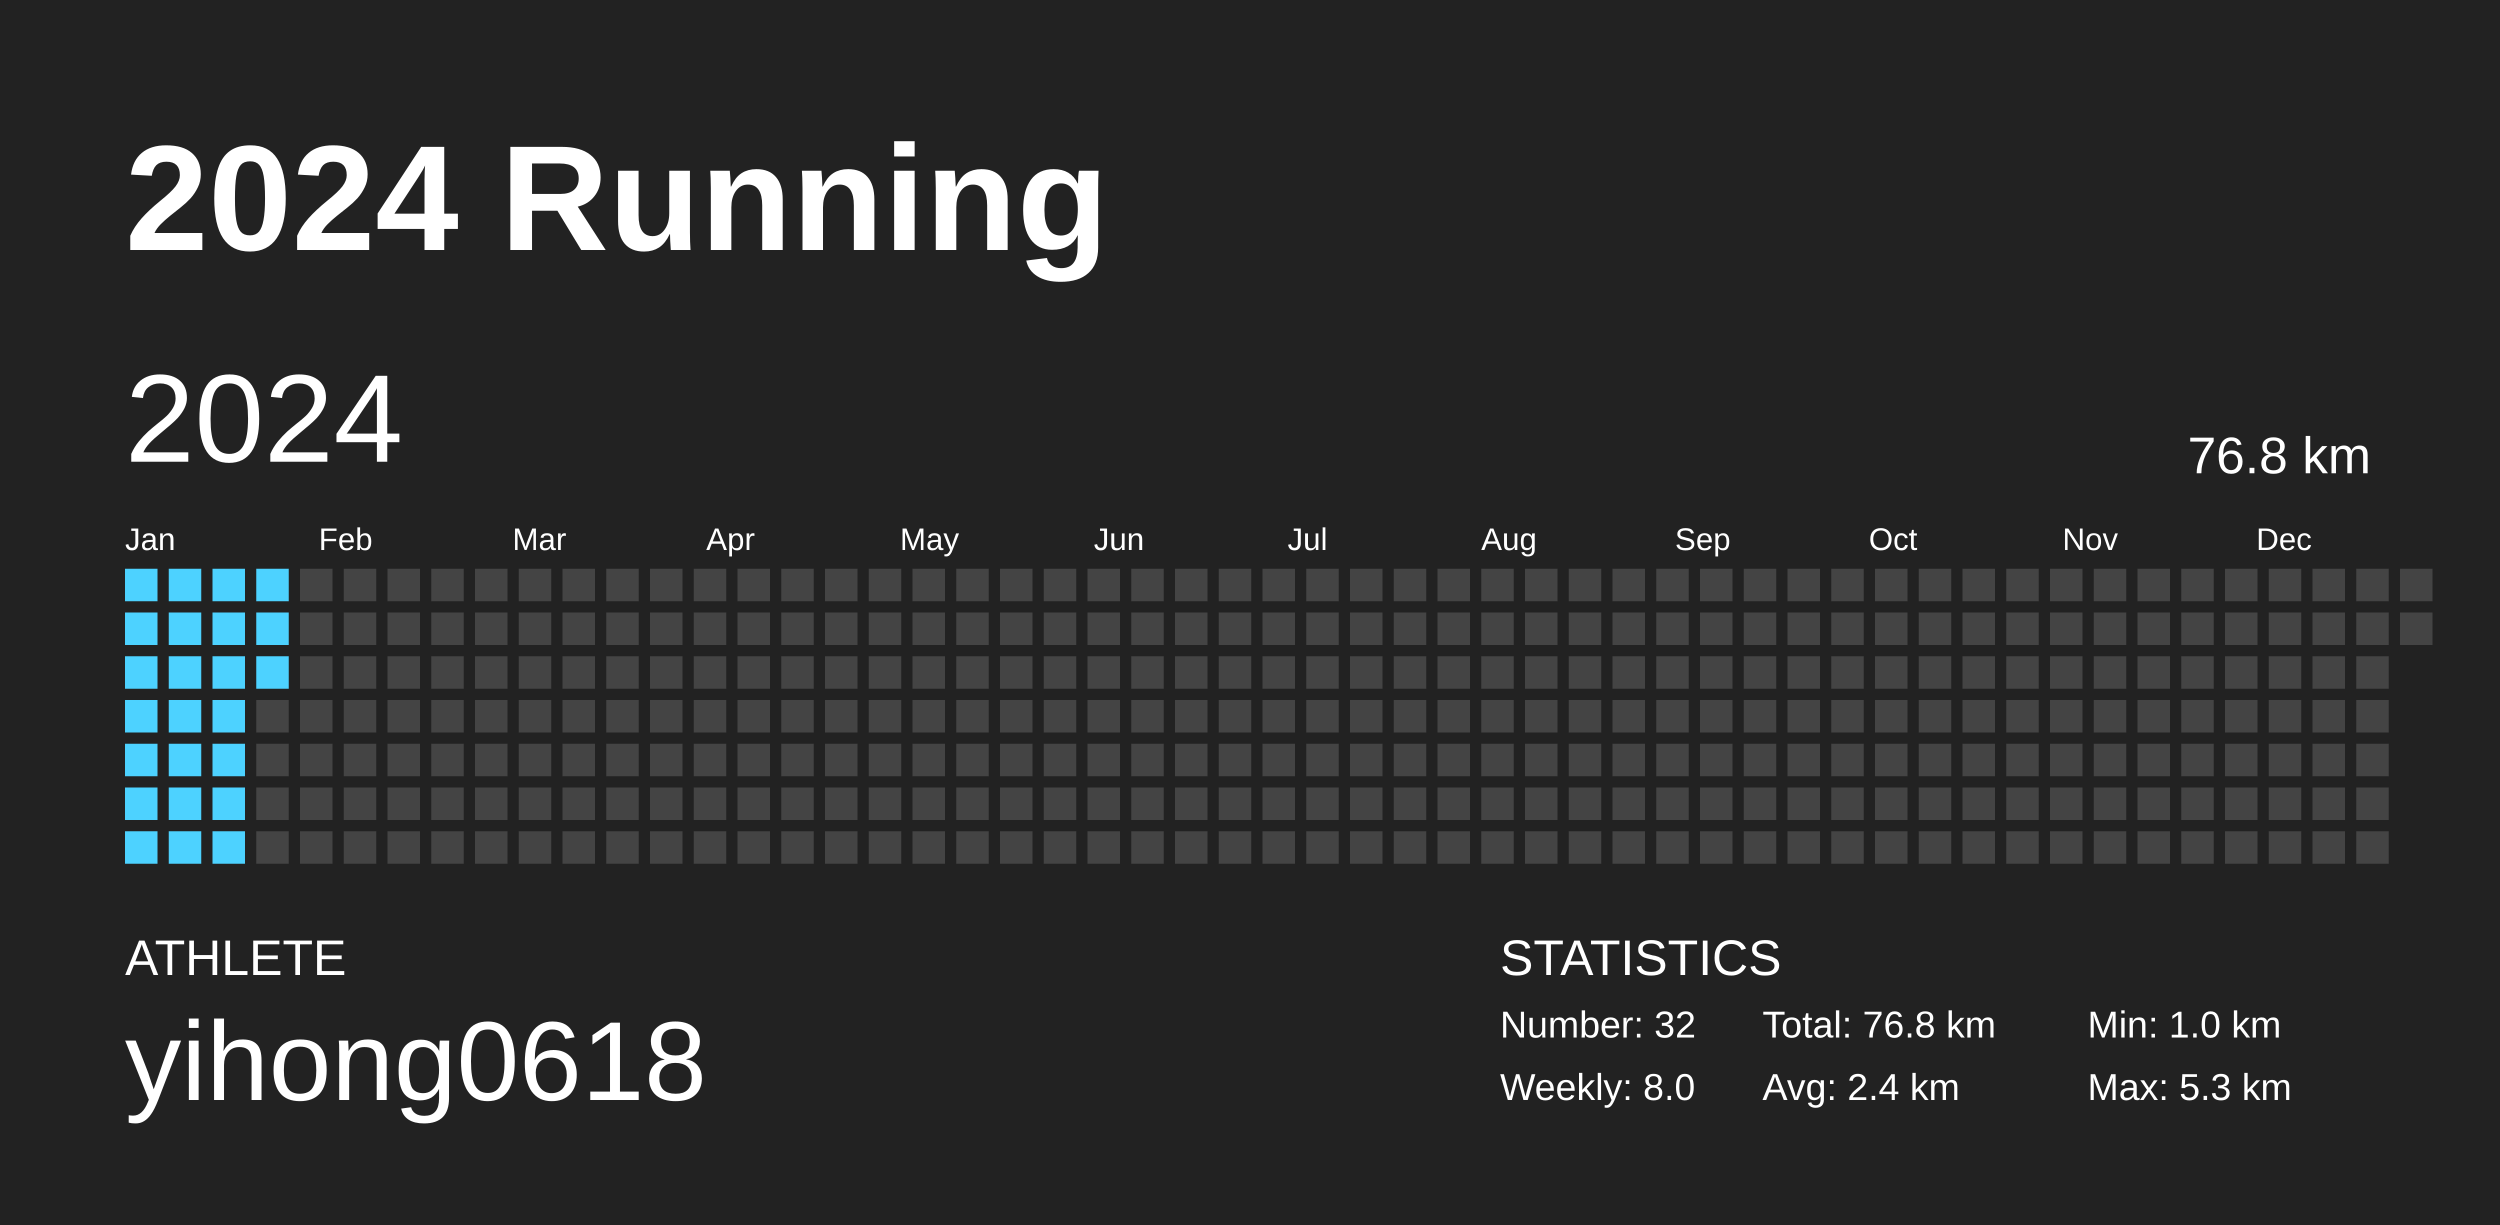
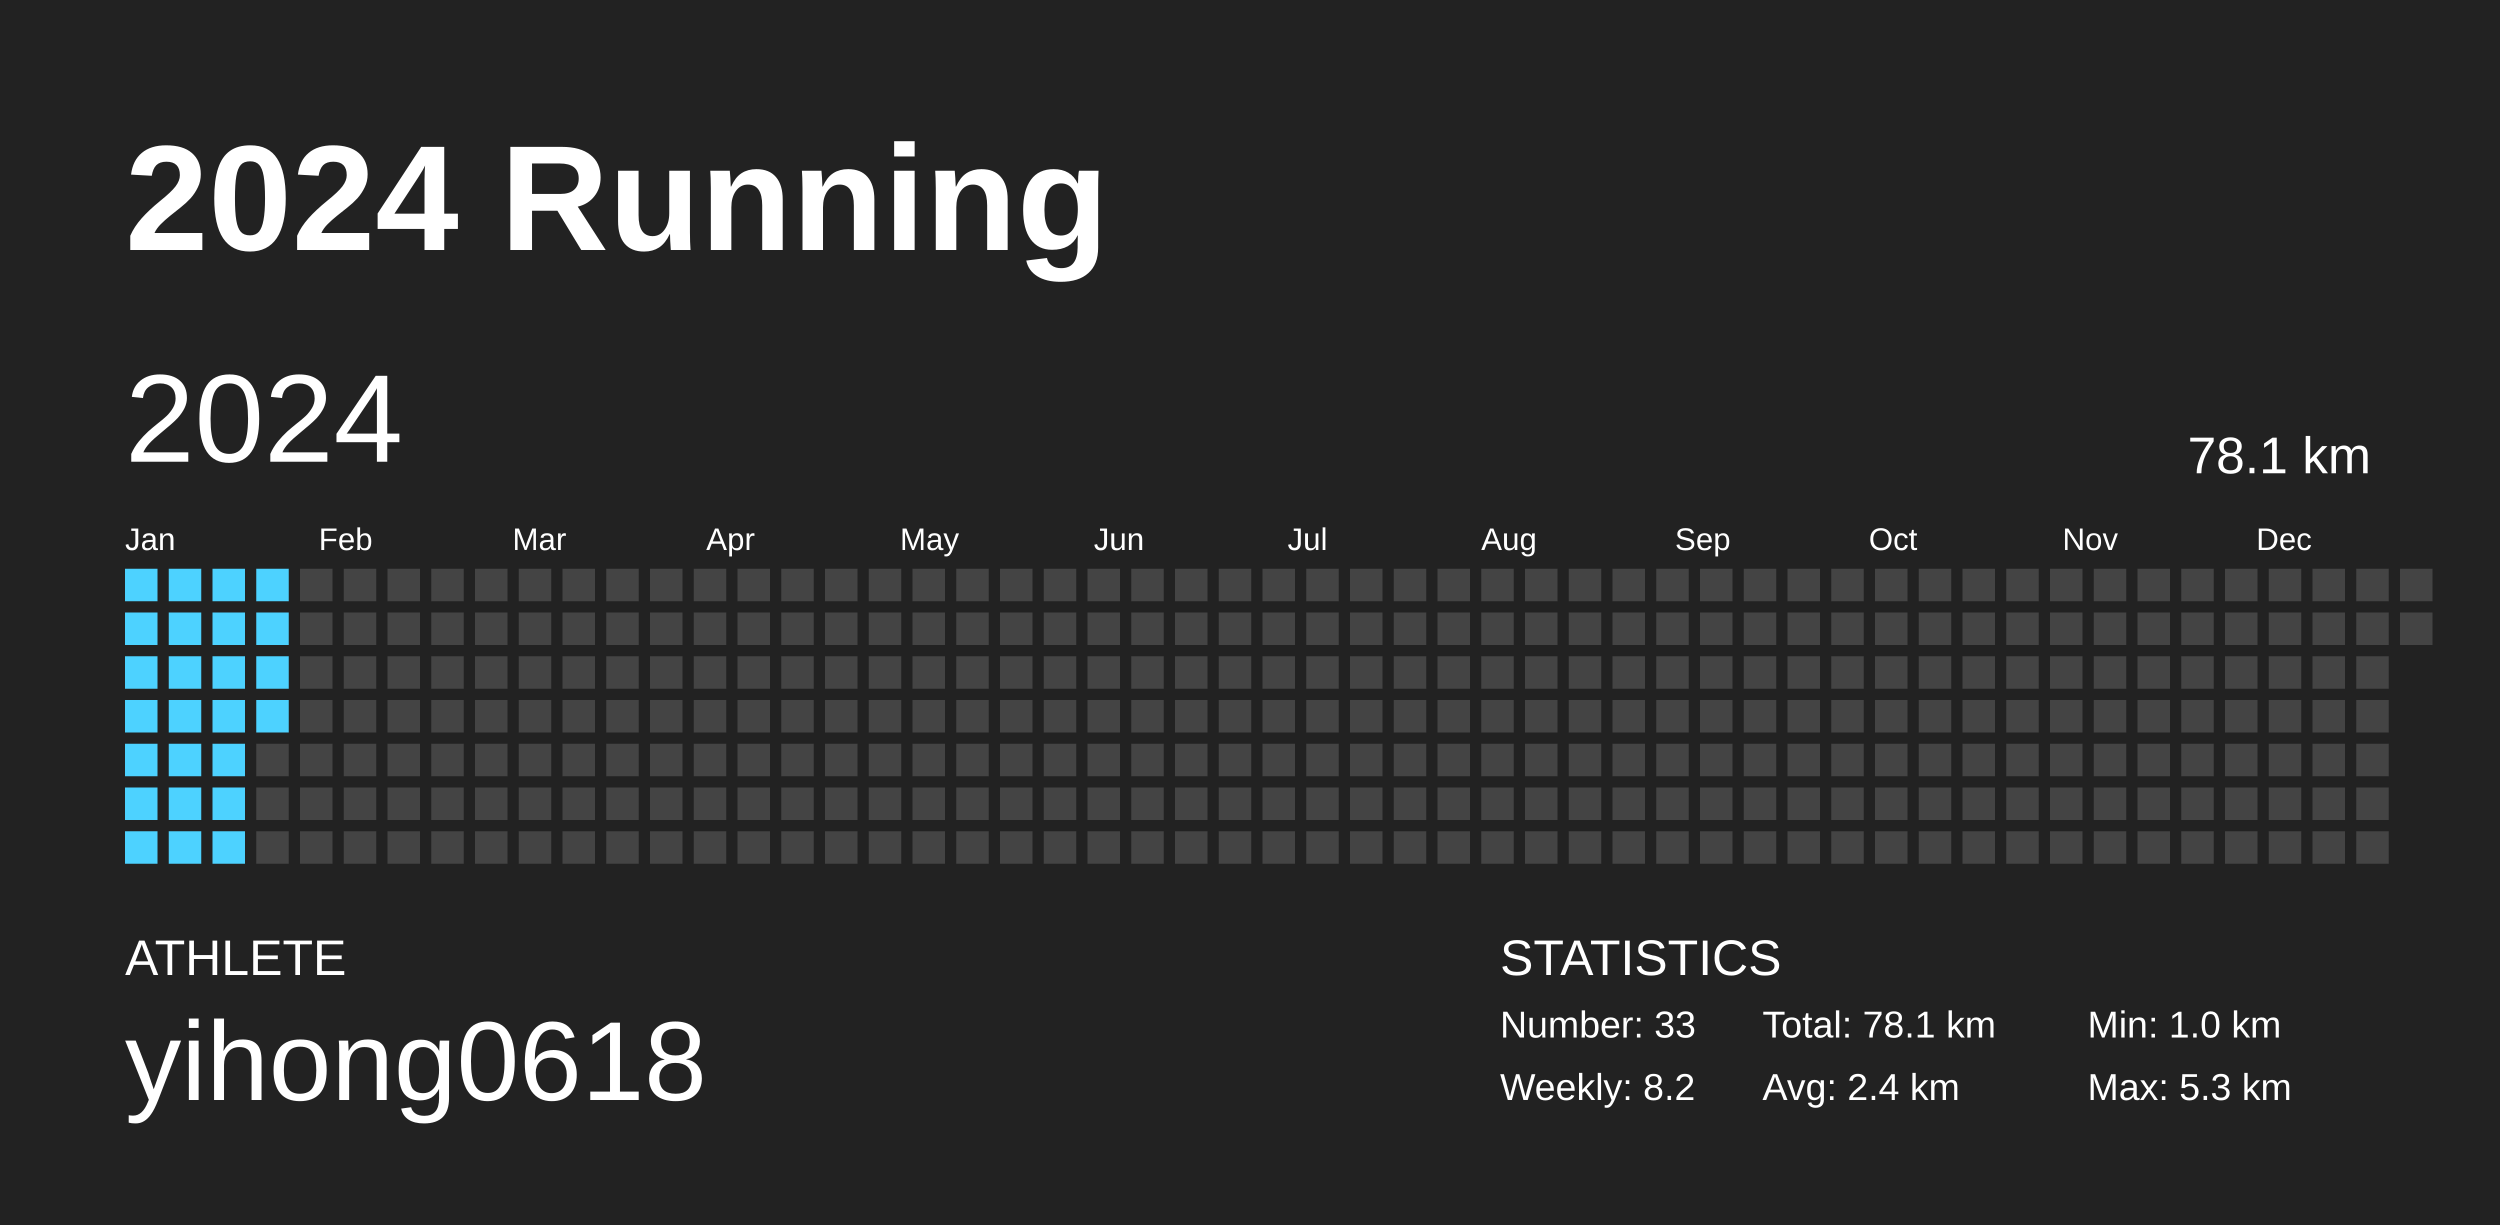
<svg xmlns="http://www.w3.org/2000/svg" baseProfile="full" height="98mm" version="1.1" viewBox="0,0,200,98" width="200mm">
  <defs />
  <rect fill="#222222" height="98" width="200" x="0" y="0" />
  <text fill="#FFFFFF" style="font-size:12px; font-family:Arial; font-weight:bold;" x="10" y="20">2024 Running</text>
  <text fill="#FFFFFF" style="font-size:4px; font-family:Arial" x="10" y="78">ATHLETE</text>
  <text fill="#FFFFFF" style="font-size:9px; font-family:Arial" x="10" y="88">yihong0618</text>
  <text fill="#FFFFFF" style="font-size:4px; font-family:Arial" x="120" y="78">STATISTICS</text>
-   <text fill="#FFFFFF" style="font-size:3px; font-family:Arial" x="120" y="83">Number: 32</text>
-   <text fill="#FFFFFF" style="font-size:3px; font-family:Arial" x="120" y="88">Weekly: 8.0</text>
-   <text fill="#FFFFFF" style="font-size:3px; font-family:Arial" x="141" y="83">Total: 76.8 km</text>
+   <text fill="#FFFFFF" style="font-size:3px; font-family:Arial" x="120" y="83">Number: 33</text>
+   <text fill="#FFFFFF" style="font-size:3px; font-family:Arial" x="120" y="88">Weekly: 8.2</text>
+   <text fill="#FFFFFF" style="font-size:3px; font-family:Arial" x="141" y="83">Total: 78.1 km</text>
  <text fill="#FFFFFF" style="font-size:3px; font-family:Arial" x="141" y="88">Avg: 2.4 km</text>
  <text fill="#FFFFFF" style="font-size:3px; font-family:Arial" x="167" y="83">Min: 1.0 km</text>
  <text fill="#FFFFFF" style="font-size:3px; font-family:Arial" x="167" y="88">Max: 5.3 km</text>
  <text dominant-baseline="hanging" fill="#FFFFFF" style="font-size:10.0px; font-family:Arial;" x="10" y="30">2024</text>
-   <text dominant-baseline="hanging" fill="#FFFFFF" style="font-size:4.125px; font-family:Arial;" x="175" y="35">76.8 km</text>
+   <text dominant-baseline="hanging" fill="#FFFFFF" style="font-size:4.125px; font-family:Arial;" x="175" y="35">78.1 km</text>
  <text fill="#FFFFFF" style="font-size:2.5px; font-family:Arial" x="10.0" y="44">Jan</text>
  <text fill="#FFFFFF" style="font-size:2.5px; font-family:Arial" x="25.5" y="44">Feb</text>
  <text fill="#FFFFFF" style="font-size:2.5px; font-family:Arial" x="41.0" y="44">Mar</text>
  <text fill="#FFFFFF" style="font-size:2.5px; font-family:Arial" x="56.5" y="44">Apr</text>
  <text fill="#FFFFFF" style="font-size:2.5px; font-family:Arial" x="72.0" y="44">May</text>
  <text fill="#FFFFFF" style="font-size:2.5px; font-family:Arial" x="87.5" y="44">Jun</text>
  <text fill="#FFFFFF" style="font-size:2.5px; font-family:Arial" x="103.0" y="44">Jul</text>
  <text fill="#FFFFFF" style="font-size:2.5px; font-family:Arial" x="118.5" y="44">Aug</text>
  <text fill="#FFFFFF" style="font-size:2.5px; font-family:Arial" x="134.0" y="44">Sep</text>
  <text fill="#FFFFFF" style="font-size:2.5px; font-family:Arial" x="149.5" y="44">Oct</text>
  <text fill="#FFFFFF" style="font-size:2.5px; font-family:Arial" x="165.0" y="44">Nov</text>
  <text fill="#FFFFFF" style="font-size:2.5px; font-family:Arial" x="180.5" y="44">Dec</text>
  <rect fill="#4dd2ff" height="2.6" width="2.6" x="10.0" y="45.5" />
  <rect fill="#4dd2ff" height="2.6" width="2.6" x="10.0" y="49.0" />
  <rect fill="#4dd2ff" height="2.6" width="2.6" x="10.0" y="52.5" />
  <rect fill="#4dd2ff" height="2.6" width="2.6" x="10.0" y="56.0" />
  <rect fill="#4dd2ff" height="2.6" width="2.6" x="10.0" y="59.5" />
  <rect fill="#4dd2ff" height="2.6" width="2.6" x="10.0" y="63.0" />
  <rect fill="#4dd2ff" height="2.6" width="2.6" x="10.0" y="66.5" />
  <rect fill="#4dd2ff" height="2.6" width="2.6" x="13.5" y="45.5" />
  <rect fill="#4dd2ff" height="2.6" width="2.6" x="13.5" y="49.0" />
  <rect fill="#4dd2ff" height="2.6" width="2.6" x="13.5" y="52.5" />
  <rect fill="#4dd2ff" height="2.6" width="2.6" x="13.5" y="56.0" />
  <rect fill="#4dd2ff" height="2.6" width="2.6" x="13.5" y="59.5" />
  <rect fill="#4dd2ff" height="2.6" width="2.6" x="13.5" y="63.0" />
  <rect fill="#4dd2ff" height="2.6" width="2.6" x="13.5" y="66.5" />
  <rect fill="#4dd2ff" height="2.6" width="2.6" x="17.0" y="45.5" />
  <rect fill="#4dd2ff" height="2.6" width="2.6" x="17.0" y="49.0" />
  <rect fill="#4dd2ff" height="2.6" width="2.6" x="17.0" y="52.5" />
  <rect fill="#4dd2ff" height="2.6" width="2.6" x="17.0" y="56.0" />
  <rect fill="#4dd2ff" height="2.6" width="2.6" x="17.0" y="59.5" />
  <rect fill="#4dd2ff" height="2.6" width="2.6" x="17.0" y="63.0" />
  <rect fill="#4dd2ff" height="2.6" width="2.6" x="17.0" y="66.5" />
  <rect fill="#4dd2ff" height="2.6" width="2.6" x="20.5" y="45.5" />
  <rect fill="#4dd2ff" height="2.6" width="2.6" x="20.5" y="49.0" />
  <rect fill="#4dd2ff" height="2.6" width="2.6" x="20.5" y="52.5" />
-   <rect fill="#444444" height="2.6" width="2.6" x="20.5" y="56.0" />
+   <rect fill="#4dd2ff" height="2.6" width="2.6" x="20.5" y="56.0" />
  <rect fill="#444444" height="2.6" width="2.6" x="20.5" y="59.5" />
  <rect fill="#444444" height="2.6" width="2.6" x="20.5" y="63.0" />
  <rect fill="#444444" height="2.6" width="2.6" x="20.5" y="66.5" />
  <rect fill="#444444" height="2.6" width="2.6" x="24.0" y="45.5" />
  <rect fill="#444444" height="2.6" width="2.6" x="24.0" y="49.0" />
  <rect fill="#444444" height="2.6" width="2.6" x="24.0" y="52.5" />
  <rect fill="#444444" height="2.6" width="2.6" x="24.0" y="56.0" />
  <rect fill="#444444" height="2.6" width="2.6" x="24.0" y="59.5" />
  <rect fill="#444444" height="2.6" width="2.6" x="24.0" y="63.0" />
  <rect fill="#444444" height="2.6" width="2.6" x="24.0" y="66.5" />
  <rect fill="#444444" height="2.6" width="2.6" x="27.5" y="45.5" />
  <rect fill="#444444" height="2.6" width="2.6" x="27.5" y="49.0" />
  <rect fill="#444444" height="2.6" width="2.6" x="27.5" y="52.5" />
  <rect fill="#444444" height="2.6" width="2.6" x="27.5" y="56.0" />
  <rect fill="#444444" height="2.6" width="2.6" x="27.5" y="59.5" />
  <rect fill="#444444" height="2.6" width="2.6" x="27.5" y="63.0" />
  <rect fill="#444444" height="2.6" width="2.6" x="27.5" y="66.5" />
  <rect fill="#444444" height="2.6" width="2.6" x="31.0" y="45.5" />
  <rect fill="#444444" height="2.6" width="2.6" x="31.0" y="49.0" />
  <rect fill="#444444" height="2.6" width="2.6" x="31.0" y="52.5" />
  <rect fill="#444444" height="2.6" width="2.6" x="31.0" y="56.0" />
  <rect fill="#444444" height="2.6" width="2.6" x="31.0" y="59.5" />
  <rect fill="#444444" height="2.6" width="2.6" x="31.0" y="63.0" />
  <rect fill="#444444" height="2.6" width="2.6" x="31.0" y="66.5" />
  <rect fill="#444444" height="2.6" width="2.6" x="34.5" y="45.5" />
  <rect fill="#444444" height="2.6" width="2.6" x="34.5" y="49.0" />
  <rect fill="#444444" height="2.6" width="2.6" x="34.5" y="52.5" />
  <rect fill="#444444" height="2.6" width="2.6" x="34.5" y="56.0" />
  <rect fill="#444444" height="2.6" width="2.6" x="34.5" y="59.5" />
  <rect fill="#444444" height="2.6" width="2.6" x="34.5" y="63.0" />
  <rect fill="#444444" height="2.6" width="2.6" x="34.5" y="66.5" />
  <rect fill="#444444" height="2.6" width="2.6" x="38.0" y="45.5" />
  <rect fill="#444444" height="2.6" width="2.6" x="38.0" y="49.0" />
  <rect fill="#444444" height="2.6" width="2.6" x="38.0" y="52.5" />
  <rect fill="#444444" height="2.6" width="2.6" x="38.0" y="56.0" />
  <rect fill="#444444" height="2.6" width="2.6" x="38.0" y="59.5" />
  <rect fill="#444444" height="2.6" width="2.6" x="38.0" y="63.0" />
  <rect fill="#444444" height="2.6" width="2.6" x="38.0" y="66.5" />
  <rect fill="#444444" height="2.6" width="2.6" x="41.5" y="45.5" />
  <rect fill="#444444" height="2.6" width="2.6" x="41.5" y="49.0" />
  <rect fill="#444444" height="2.6" width="2.6" x="41.5" y="52.5" />
  <rect fill="#444444" height="2.6" width="2.6" x="41.5" y="56.0" />
  <rect fill="#444444" height="2.6" width="2.6" x="41.5" y="59.5" />
  <rect fill="#444444" height="2.6" width="2.6" x="41.5" y="63.0" />
  <rect fill="#444444" height="2.6" width="2.6" x="41.5" y="66.5" />
  <rect fill="#444444" height="2.6" width="2.6" x="45.0" y="45.5" />
  <rect fill="#444444" height="2.6" width="2.6" x="45.0" y="49.0" />
  <rect fill="#444444" height="2.6" width="2.6" x="45.0" y="52.5" />
  <rect fill="#444444" height="2.6" width="2.6" x="45.0" y="56.0" />
  <rect fill="#444444" height="2.6" width="2.6" x="45.0" y="59.5" />
  <rect fill="#444444" height="2.6" width="2.6" x="45.0" y="63.0" />
  <rect fill="#444444" height="2.6" width="2.6" x="45.0" y="66.5" />
  <rect fill="#444444" height="2.6" width="2.6" x="48.5" y="45.5" />
  <rect fill="#444444" height="2.6" width="2.6" x="48.5" y="49.0" />
  <rect fill="#444444" height="2.6" width="2.6" x="48.5" y="52.5" />
  <rect fill="#444444" height="2.6" width="2.6" x="48.5" y="56.0" />
  <rect fill="#444444" height="2.6" width="2.6" x="48.5" y="59.5" />
  <rect fill="#444444" height="2.6" width="2.6" x="48.5" y="63.0" />
  <rect fill="#444444" height="2.6" width="2.6" x="48.5" y="66.5" />
  <rect fill="#444444" height="2.6" width="2.6" x="52.0" y="45.5" />
  <rect fill="#444444" height="2.6" width="2.6" x="52.0" y="49.0" />
  <rect fill="#444444" height="2.6" width="2.6" x="52.0" y="52.5" />
  <rect fill="#444444" height="2.6" width="2.6" x="52.0" y="56.0" />
  <rect fill="#444444" height="2.6" width="2.6" x="52.0" y="59.5" />
  <rect fill="#444444" height="2.6" width="2.6" x="52.0" y="63.0" />
  <rect fill="#444444" height="2.6" width="2.6" x="52.0" y="66.5" />
  <rect fill="#444444" height="2.6" width="2.6" x="55.5" y="45.5" />
  <rect fill="#444444" height="2.6" width="2.6" x="55.5" y="49.0" />
  <rect fill="#444444" height="2.6" width="2.6" x="55.5" y="52.5" />
  <rect fill="#444444" height="2.6" width="2.6" x="55.5" y="56.0" />
  <rect fill="#444444" height="2.6" width="2.6" x="55.5" y="59.5" />
  <rect fill="#444444" height="2.6" width="2.6" x="55.5" y="63.0" />
  <rect fill="#444444" height="2.6" width="2.6" x="55.5" y="66.5" />
  <rect fill="#444444" height="2.6" width="2.6" x="59.0" y="45.5" />
  <rect fill="#444444" height="2.6" width="2.6" x="59.0" y="49.0" />
  <rect fill="#444444" height="2.6" width="2.6" x="59.0" y="52.5" />
  <rect fill="#444444" height="2.6" width="2.6" x="59.0" y="56.0" />
  <rect fill="#444444" height="2.6" width="2.6" x="59.0" y="59.5" />
  <rect fill="#444444" height="2.6" width="2.6" x="59.0" y="63.0" />
  <rect fill="#444444" height="2.6" width="2.6" x="59.0" y="66.5" />
  <rect fill="#444444" height="2.6" width="2.6" x="62.5" y="45.5" />
  <rect fill="#444444" height="2.6" width="2.6" x="62.5" y="49.0" />
  <rect fill="#444444" height="2.6" width="2.6" x="62.5" y="52.5" />
  <rect fill="#444444" height="2.6" width="2.6" x="62.5" y="56.0" />
  <rect fill="#444444" height="2.6" width="2.6" x="62.5" y="59.5" />
  <rect fill="#444444" height="2.6" width="2.6" x="62.5" y="63.0" />
  <rect fill="#444444" height="2.6" width="2.6" x="62.5" y="66.5" />
  <rect fill="#444444" height="2.6" width="2.6" x="66.0" y="45.5" />
  <rect fill="#444444" height="2.6" width="2.6" x="66.0" y="49.0" />
  <rect fill="#444444" height="2.6" width="2.6" x="66.0" y="52.5" />
  <rect fill="#444444" height="2.6" width="2.6" x="66.0" y="56.0" />
  <rect fill="#444444" height="2.6" width="2.6" x="66.0" y="59.5" />
  <rect fill="#444444" height="2.6" width="2.6" x="66.0" y="63.0" />
  <rect fill="#444444" height="2.6" width="2.6" x="66.0" y="66.5" />
  <rect fill="#444444" height="2.6" width="2.6" x="69.5" y="45.5" />
  <rect fill="#444444" height="2.6" width="2.6" x="69.5" y="49.0" />
  <rect fill="#444444" height="2.6" width="2.6" x="69.5" y="52.5" />
  <rect fill="#444444" height="2.6" width="2.6" x="69.5" y="56.0" />
  <rect fill="#444444" height="2.6" width="2.6" x="69.5" y="59.5" />
  <rect fill="#444444" height="2.6" width="2.6" x="69.5" y="63.0" />
  <rect fill="#444444" height="2.6" width="2.6" x="69.5" y="66.5" />
  <rect fill="#444444" height="2.6" width="2.6" x="73.0" y="45.5" />
  <rect fill="#444444" height="2.6" width="2.6" x="73.0" y="49.0" />
  <rect fill="#444444" height="2.6" width="2.6" x="73.0" y="52.5" />
  <rect fill="#444444" height="2.6" width="2.6" x="73.0" y="56.0" />
  <rect fill="#444444" height="2.6" width="2.6" x="73.0" y="59.5" />
  <rect fill="#444444" height="2.6" width="2.6" x="73.0" y="63.0" />
  <rect fill="#444444" height="2.6" width="2.6" x="73.0" y="66.5" />
  <rect fill="#444444" height="2.6" width="2.6" x="76.5" y="45.5" />
  <rect fill="#444444" height="2.6" width="2.6" x="76.5" y="49.0" />
  <rect fill="#444444" height="2.6" width="2.6" x="76.5" y="52.5" />
  <rect fill="#444444" height="2.6" width="2.6" x="76.5" y="56.0" />
  <rect fill="#444444" height="2.6" width="2.6" x="76.5" y="59.5" />
  <rect fill="#444444" height="2.6" width="2.6" x="76.5" y="63.0" />
  <rect fill="#444444" height="2.6" width="2.6" x="76.5" y="66.5" />
  <rect fill="#444444" height="2.6" width="2.6" x="80.0" y="45.5" />
  <rect fill="#444444" height="2.6" width="2.6" x="80.0" y="49.0" />
  <rect fill="#444444" height="2.6" width="2.6" x="80.0" y="52.5" />
  <rect fill="#444444" height="2.6" width="2.6" x="80.0" y="56.0" />
  <rect fill="#444444" height="2.6" width="2.6" x="80.0" y="59.5" />
  <rect fill="#444444" height="2.6" width="2.6" x="80.0" y="63.0" />
  <rect fill="#444444" height="2.6" width="2.6" x="80.0" y="66.5" />
  <rect fill="#444444" height="2.6" width="2.6" x="83.5" y="45.5" />
  <rect fill="#444444" height="2.6" width="2.6" x="83.5" y="49.0" />
  <rect fill="#444444" height="2.6" width="2.6" x="83.5" y="52.5" />
  <rect fill="#444444" height="2.6" width="2.6" x="83.5" y="56.0" />
  <rect fill="#444444" height="2.6" width="2.6" x="83.5" y="59.5" />
  <rect fill="#444444" height="2.6" width="2.6" x="83.5" y="63.0" />
  <rect fill="#444444" height="2.6" width="2.6" x="83.5" y="66.5" />
  <rect fill="#444444" height="2.6" width="2.6" x="87.0" y="45.5" />
  <rect fill="#444444" height="2.6" width="2.6" x="87.0" y="49.0" />
  <rect fill="#444444" height="2.6" width="2.6" x="87.0" y="52.5" />
  <rect fill="#444444" height="2.6" width="2.6" x="87.0" y="56.0" />
  <rect fill="#444444" height="2.6" width="2.6" x="87.0" y="59.5" />
  <rect fill="#444444" height="2.6" width="2.6" x="87.0" y="63.0" />
  <rect fill="#444444" height="2.6" width="2.6" x="87.0" y="66.5" />
  <rect fill="#444444" height="2.6" width="2.6" x="90.5" y="45.5" />
  <rect fill="#444444" height="2.6" width="2.6" x="90.5" y="49.0" />
  <rect fill="#444444" height="2.6" width="2.6" x="90.5" y="52.5" />
  <rect fill="#444444" height="2.6" width="2.6" x="90.5" y="56.0" />
  <rect fill="#444444" height="2.6" width="2.6" x="90.5" y="59.5" />
  <rect fill="#444444" height="2.6" width="2.6" x="90.5" y="63.0" />
  <rect fill="#444444" height="2.6" width="2.6" x="90.5" y="66.5" />
  <rect fill="#444444" height="2.6" width="2.6" x="94.0" y="45.5" />
  <rect fill="#444444" height="2.6" width="2.6" x="94.0" y="49.0" />
  <rect fill="#444444" height="2.6" width="2.6" x="94.0" y="52.5" />
  <rect fill="#444444" height="2.6" width="2.6" x="94.0" y="56.0" />
  <rect fill="#444444" height="2.6" width="2.6" x="94.0" y="59.5" />
  <rect fill="#444444" height="2.6" width="2.6" x="94.0" y="63.0" />
  <rect fill="#444444" height="2.6" width="2.6" x="94.0" y="66.5" />
  <rect fill="#444444" height="2.6" width="2.6" x="97.5" y="45.5" />
  <rect fill="#444444" height="2.6" width="2.6" x="97.5" y="49.0" />
  <rect fill="#444444" height="2.6" width="2.6" x="97.5" y="52.5" />
  <rect fill="#444444" height="2.6" width="2.6" x="97.5" y="56.0" />
  <rect fill="#444444" height="2.6" width="2.6" x="97.5" y="59.5" />
  <rect fill="#444444" height="2.6" width="2.6" x="97.5" y="63.0" />
  <rect fill="#444444" height="2.6" width="2.6" x="97.5" y="66.5" />
  <rect fill="#444444" height="2.6" width="2.6" x="101.0" y="45.5" />
  <rect fill="#444444" height="2.6" width="2.6" x="101.0" y="49.0" />
  <rect fill="#444444" height="2.6" width="2.6" x="101.0" y="52.5" />
  <rect fill="#444444" height="2.6" width="2.6" x="101.0" y="56.0" />
  <rect fill="#444444" height="2.6" width="2.6" x="101.0" y="59.5" />
  <rect fill="#444444" height="2.6" width="2.6" x="101.0" y="63.0" />
  <rect fill="#444444" height="2.6" width="2.6" x="101.0" y="66.5" />
  <rect fill="#444444" height="2.6" width="2.6" x="104.5" y="45.5" />
  <rect fill="#444444" height="2.6" width="2.6" x="104.5" y="49.0" />
  <rect fill="#444444" height="2.6" width="2.6" x="104.5" y="52.5" />
  <rect fill="#444444" height="2.6" width="2.6" x="104.5" y="56.0" />
  <rect fill="#444444" height="2.6" width="2.6" x="104.5" y="59.5" />
  <rect fill="#444444" height="2.6" width="2.6" x="104.5" y="63.0" />
  <rect fill="#444444" height="2.6" width="2.6" x="104.5" y="66.5" />
  <rect fill="#444444" height="2.6" width="2.6" x="108.0" y="45.5" />
  <rect fill="#444444" height="2.6" width="2.6" x="108.0" y="49.0" />
  <rect fill="#444444" height="2.6" width="2.6" x="108.0" y="52.5" />
  <rect fill="#444444" height="2.6" width="2.6" x="108.0" y="56.0" />
  <rect fill="#444444" height="2.6" width="2.6" x="108.0" y="59.5" />
  <rect fill="#444444" height="2.6" width="2.6" x="108.0" y="63.0" />
  <rect fill="#444444" height="2.6" width="2.6" x="108.0" y="66.5" />
  <rect fill="#444444" height="2.6" width="2.6" x="111.5" y="45.5" />
  <rect fill="#444444" height="2.6" width="2.6" x="111.5" y="49.0" />
  <rect fill="#444444" height="2.6" width="2.6" x="111.5" y="52.5" />
  <rect fill="#444444" height="2.6" width="2.6" x="111.5" y="56.0" />
  <rect fill="#444444" height="2.6" width="2.6" x="111.5" y="59.5" />
  <rect fill="#444444" height="2.6" width="2.6" x="111.5" y="63.0" />
  <rect fill="#444444" height="2.6" width="2.6" x="111.5" y="66.5" />
  <rect fill="#444444" height="2.6" width="2.6" x="115.0" y="45.5" />
  <rect fill="#444444" height="2.6" width="2.6" x="115.0" y="49.0" />
  <rect fill="#444444" height="2.6" width="2.6" x="115.0" y="52.5" />
  <rect fill="#444444" height="2.6" width="2.6" x="115.0" y="56.0" />
  <rect fill="#444444" height="2.6" width="2.6" x="115.0" y="59.5" />
  <rect fill="#444444" height="2.6" width="2.6" x="115.0" y="63.0" />
  <rect fill="#444444" height="2.6" width="2.6" x="115.0" y="66.5" />
  <rect fill="#444444" height="2.6" width="2.6" x="118.5" y="45.5" />
  <rect fill="#444444" height="2.6" width="2.6" x="118.5" y="49.0" />
  <rect fill="#444444" height="2.6" width="2.6" x="118.5" y="52.5" />
  <rect fill="#444444" height="2.6" width="2.6" x="118.5" y="56.0" />
  <rect fill="#444444" height="2.6" width="2.6" x="118.5" y="59.5" />
  <rect fill="#444444" height="2.6" width="2.6" x="118.5" y="63.0" />
  <rect fill="#444444" height="2.6" width="2.6" x="118.5" y="66.5" />
  <rect fill="#444444" height="2.6" width="2.6" x="122.0" y="45.5" />
  <rect fill="#444444" height="2.6" width="2.6" x="122.0" y="49.0" />
  <rect fill="#444444" height="2.6" width="2.6" x="122.0" y="52.5" />
  <rect fill="#444444" height="2.6" width="2.6" x="122.0" y="56.0" />
  <rect fill="#444444" height="2.6" width="2.6" x="122.0" y="59.5" />
  <rect fill="#444444" height="2.6" width="2.6" x="122.0" y="63.0" />
  <rect fill="#444444" height="2.6" width="2.6" x="122.0" y="66.5" />
  <rect fill="#444444" height="2.6" width="2.6" x="125.5" y="45.5" />
  <rect fill="#444444" height="2.6" width="2.6" x="125.5" y="49.0" />
  <rect fill="#444444" height="2.6" width="2.6" x="125.5" y="52.5" />
  <rect fill="#444444" height="2.6" width="2.6" x="125.5" y="56.0" />
  <rect fill="#444444" height="2.6" width="2.6" x="125.5" y="59.5" />
  <rect fill="#444444" height="2.6" width="2.6" x="125.5" y="63.0" />
  <rect fill="#444444" height="2.6" width="2.6" x="125.5" y="66.5" />
  <rect fill="#444444" height="2.6" width="2.6" x="129.0" y="45.5" />
  <rect fill="#444444" height="2.6" width="2.6" x="129.0" y="49.0" />
  <rect fill="#444444" height="2.6" width="2.6" x="129.0" y="52.5" />
  <rect fill="#444444" height="2.6" width="2.6" x="129.0" y="56.0" />
  <rect fill="#444444" height="2.6" width="2.6" x="129.0" y="59.5" />
  <rect fill="#444444" height="2.6" width="2.6" x="129.0" y="63.0" />
  <rect fill="#444444" height="2.6" width="2.6" x="129.0" y="66.5" />
  <rect fill="#444444" height="2.6" width="2.6" x="132.5" y="45.5" />
  <rect fill="#444444" height="2.6" width="2.6" x="132.5" y="49.0" />
  <rect fill="#444444" height="2.6" width="2.6" x="132.5" y="52.5" />
  <rect fill="#444444" height="2.6" width="2.6" x="132.5" y="56.0" />
  <rect fill="#444444" height="2.6" width="2.6" x="132.5" y="59.5" />
  <rect fill="#444444" height="2.6" width="2.6" x="132.5" y="63.0" />
  <rect fill="#444444" height="2.6" width="2.6" x="132.5" y="66.5" />
  <rect fill="#444444" height="2.6" width="2.6" x="136.0" y="45.5" />
  <rect fill="#444444" height="2.6" width="2.6" x="136.0" y="49.0" />
  <rect fill="#444444" height="2.6" width="2.6" x="136.0" y="52.5" />
  <rect fill="#444444" height="2.6" width="2.6" x="136.0" y="56.0" />
  <rect fill="#444444" height="2.6" width="2.6" x="136.0" y="59.5" />
  <rect fill="#444444" height="2.6" width="2.6" x="136.0" y="63.0" />
  <rect fill="#444444" height="2.6" width="2.6" x="136.0" y="66.5" />
  <rect fill="#444444" height="2.6" width="2.6" x="139.5" y="45.5" />
  <rect fill="#444444" height="2.6" width="2.6" x="139.5" y="49.0" />
  <rect fill="#444444" height="2.6" width="2.6" x="139.5" y="52.5" />
  <rect fill="#444444" height="2.6" width="2.6" x="139.5" y="56.0" />
  <rect fill="#444444" height="2.6" width="2.6" x="139.5" y="59.5" />
  <rect fill="#444444" height="2.6" width="2.6" x="139.5" y="63.0" />
  <rect fill="#444444" height="2.6" width="2.6" x="139.5" y="66.5" />
  <rect fill="#444444" height="2.6" width="2.6" x="143.0" y="45.5" />
  <rect fill="#444444" height="2.6" width="2.6" x="143.0" y="49.0" />
  <rect fill="#444444" height="2.6" width="2.6" x="143.0" y="52.5" />
  <rect fill="#444444" height="2.6" width="2.6" x="143.0" y="56.0" />
  <rect fill="#444444" height="2.6" width="2.6" x="143.0" y="59.5" />
  <rect fill="#444444" height="2.6" width="2.6" x="143.0" y="63.0" />
  <rect fill="#444444" height="2.6" width="2.6" x="143.0" y="66.5" />
  <rect fill="#444444" height="2.6" width="2.6" x="146.5" y="45.5" />
  <rect fill="#444444" height="2.6" width="2.6" x="146.5" y="49.0" />
  <rect fill="#444444" height="2.6" width="2.6" x="146.5" y="52.5" />
  <rect fill="#444444" height="2.6" width="2.6" x="146.5" y="56.0" />
  <rect fill="#444444" height="2.6" width="2.6" x="146.5" y="59.5" />
  <rect fill="#444444" height="2.6" width="2.6" x="146.5" y="63.0" />
  <rect fill="#444444" height="2.6" width="2.6" x="146.5" y="66.5" />
  <rect fill="#444444" height="2.6" width="2.6" x="150.0" y="45.5" />
  <rect fill="#444444" height="2.6" width="2.6" x="150.0" y="49.0" />
  <rect fill="#444444" height="2.6" width="2.6" x="150.0" y="52.5" />
  <rect fill="#444444" height="2.6" width="2.6" x="150.0" y="56.0" />
  <rect fill="#444444" height="2.6" width="2.6" x="150.0" y="59.5" />
  <rect fill="#444444" height="2.6" width="2.6" x="150.0" y="63.0" />
  <rect fill="#444444" height="2.6" width="2.6" x="150.0" y="66.5" />
  <rect fill="#444444" height="2.6" width="2.6" x="153.5" y="45.5" />
  <rect fill="#444444" height="2.6" width="2.6" x="153.5" y="49.0" />
  <rect fill="#444444" height="2.6" width="2.6" x="153.5" y="52.5" />
  <rect fill="#444444" height="2.6" width="2.6" x="153.5" y="56.0" />
  <rect fill="#444444" height="2.6" width="2.6" x="153.5" y="59.5" />
  <rect fill="#444444" height="2.6" width="2.6" x="153.5" y="63.0" />
  <rect fill="#444444" height="2.6" width="2.6" x="153.5" y="66.5" />
  <rect fill="#444444" height="2.6" width="2.6" x="157.0" y="45.5" />
  <rect fill="#444444" height="2.6" width="2.6" x="157.0" y="49.0" />
  <rect fill="#444444" height="2.6" width="2.6" x="157.0" y="52.5" />
  <rect fill="#444444" height="2.6" width="2.6" x="157.0" y="56.0" />
  <rect fill="#444444" height="2.6" width="2.6" x="157.0" y="59.5" />
  <rect fill="#444444" height="2.6" width="2.6" x="157.0" y="63.0" />
  <rect fill="#444444" height="2.6" width="2.6" x="157.0" y="66.5" />
  <rect fill="#444444" height="2.6" width="2.6" x="160.5" y="45.5" />
  <rect fill="#444444" height="2.6" width="2.6" x="160.5" y="49.0" />
  <rect fill="#444444" height="2.6" width="2.6" x="160.5" y="52.5" />
  <rect fill="#444444" height="2.6" width="2.6" x="160.5" y="56.0" />
  <rect fill="#444444" height="2.6" width="2.6" x="160.5" y="59.5" />
  <rect fill="#444444" height="2.6" width="2.6" x="160.5" y="63.0" />
  <rect fill="#444444" height="2.6" width="2.6" x="160.5" y="66.5" />
  <rect fill="#444444" height="2.6" width="2.6" x="164.0" y="45.5" />
  <rect fill="#444444" height="2.6" width="2.6" x="164.0" y="49.0" />
  <rect fill="#444444" height="2.6" width="2.6" x="164.0" y="52.5" />
  <rect fill="#444444" height="2.6" width="2.6" x="164.0" y="56.0" />
  <rect fill="#444444" height="2.6" width="2.6" x="164.0" y="59.5" />
  <rect fill="#444444" height="2.6" width="2.6" x="164.0" y="63.0" />
  <rect fill="#444444" height="2.6" width="2.6" x="164.0" y="66.5" />
  <rect fill="#444444" height="2.6" width="2.6" x="167.5" y="45.5" />
  <rect fill="#444444" height="2.6" width="2.6" x="167.5" y="49.0" />
  <rect fill="#444444" height="2.6" width="2.6" x="167.5" y="52.5" />
  <rect fill="#444444" height="2.6" width="2.6" x="167.5" y="56.0" />
  <rect fill="#444444" height="2.6" width="2.6" x="167.5" y="59.5" />
  <rect fill="#444444" height="2.6" width="2.6" x="167.5" y="63.0" />
  <rect fill="#444444" height="2.6" width="2.6" x="167.5" y="66.5" />
  <rect fill="#444444" height="2.6" width="2.6" x="171.0" y="45.5" />
  <rect fill="#444444" height="2.6" width="2.6" x="171.0" y="49.0" />
  <rect fill="#444444" height="2.6" width="2.6" x="171.0" y="52.5" />
  <rect fill="#444444" height="2.6" width="2.6" x="171.0" y="56.0" />
  <rect fill="#444444" height="2.6" width="2.6" x="171.0" y="59.5" />
  <rect fill="#444444" height="2.6" width="2.6" x="171.0" y="63.0" />
  <rect fill="#444444" height="2.6" width="2.6" x="171.0" y="66.5" />
  <rect fill="#444444" height="2.6" width="2.6" x="174.5" y="45.5" />
  <rect fill="#444444" height="2.6" width="2.6" x="174.5" y="49.0" />
  <rect fill="#444444" height="2.6" width="2.6" x="174.5" y="52.5" />
  <rect fill="#444444" height="2.6" width="2.6" x="174.5" y="56.0" />
  <rect fill="#444444" height="2.6" width="2.6" x="174.5" y="59.5" />
  <rect fill="#444444" height="2.6" width="2.6" x="174.5" y="63.0" />
  <rect fill="#444444" height="2.6" width="2.6" x="174.5" y="66.5" />
  <rect fill="#444444" height="2.6" width="2.6" x="178.0" y="45.5" />
  <rect fill="#444444" height="2.6" width="2.6" x="178.0" y="49.0" />
  <rect fill="#444444" height="2.6" width="2.6" x="178.0" y="52.5" />
  <rect fill="#444444" height="2.6" width="2.6" x="178.0" y="56.0" />
  <rect fill="#444444" height="2.6" width="2.6" x="178.0" y="59.5" />
  <rect fill="#444444" height="2.6" width="2.6" x="178.0" y="63.0" />
  <rect fill="#444444" height="2.6" width="2.6" x="178.0" y="66.5" />
  <rect fill="#444444" height="2.6" width="2.6" x="181.5" y="45.5" />
  <rect fill="#444444" height="2.6" width="2.6" x="181.5" y="49.0" />
  <rect fill="#444444" height="2.6" width="2.6" x="181.5" y="52.5" />
  <rect fill="#444444" height="2.6" width="2.6" x="181.5" y="56.0" />
  <rect fill="#444444" height="2.6" width="2.6" x="181.5" y="59.5" />
  <rect fill="#444444" height="2.6" width="2.6" x="181.5" y="63.0" />
  <rect fill="#444444" height="2.6" width="2.6" x="181.5" y="66.5" />
  <rect fill="#444444" height="2.6" width="2.6" x="185.0" y="45.5" />
  <rect fill="#444444" height="2.6" width="2.6" x="185.0" y="49.0" />
  <rect fill="#444444" height="2.6" width="2.6" x="185.0" y="52.5" />
  <rect fill="#444444" height="2.6" width="2.6" x="185.0" y="56.0" />
  <rect fill="#444444" height="2.6" width="2.6" x="185.0" y="59.5" />
  <rect fill="#444444" height="2.6" width="2.6" x="185.0" y="63.0" />
  <rect fill="#444444" height="2.6" width="2.6" x="185.0" y="66.5" />
  <rect fill="#444444" height="2.6" width="2.6" x="188.5" y="45.5" />
  <rect fill="#444444" height="2.6" width="2.6" x="188.5" y="49.0" />
  <rect fill="#444444" height="2.6" width="2.6" x="188.5" y="52.5" />
  <rect fill="#444444" height="2.6" width="2.6" x="188.5" y="56.0" />
  <rect fill="#444444" height="2.6" width="2.6" x="188.5" y="59.5" />
  <rect fill="#444444" height="2.6" width="2.6" x="188.5" y="63.0" />
  <rect fill="#444444" height="2.6" width="2.6" x="188.5" y="66.5" />
  <rect fill="#444444" height="2.6" width="2.6" x="192.0" y="45.5" />
  <rect fill="#444444" height="2.6" width="2.6" x="192.0" y="49.0" />
</svg>
